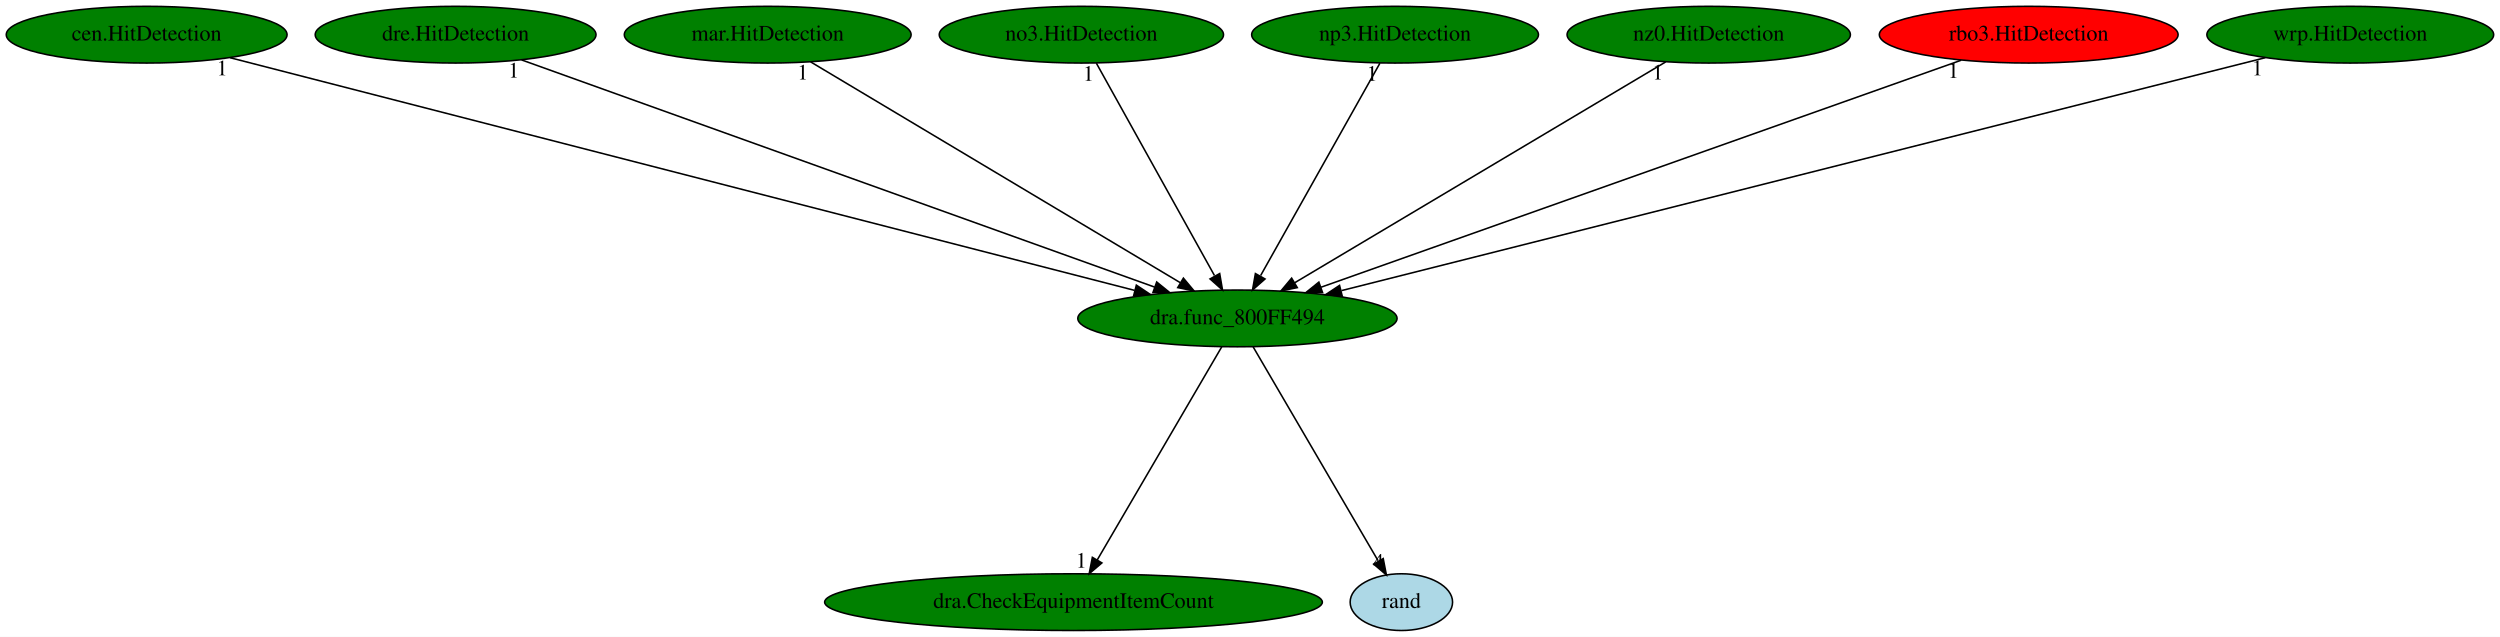
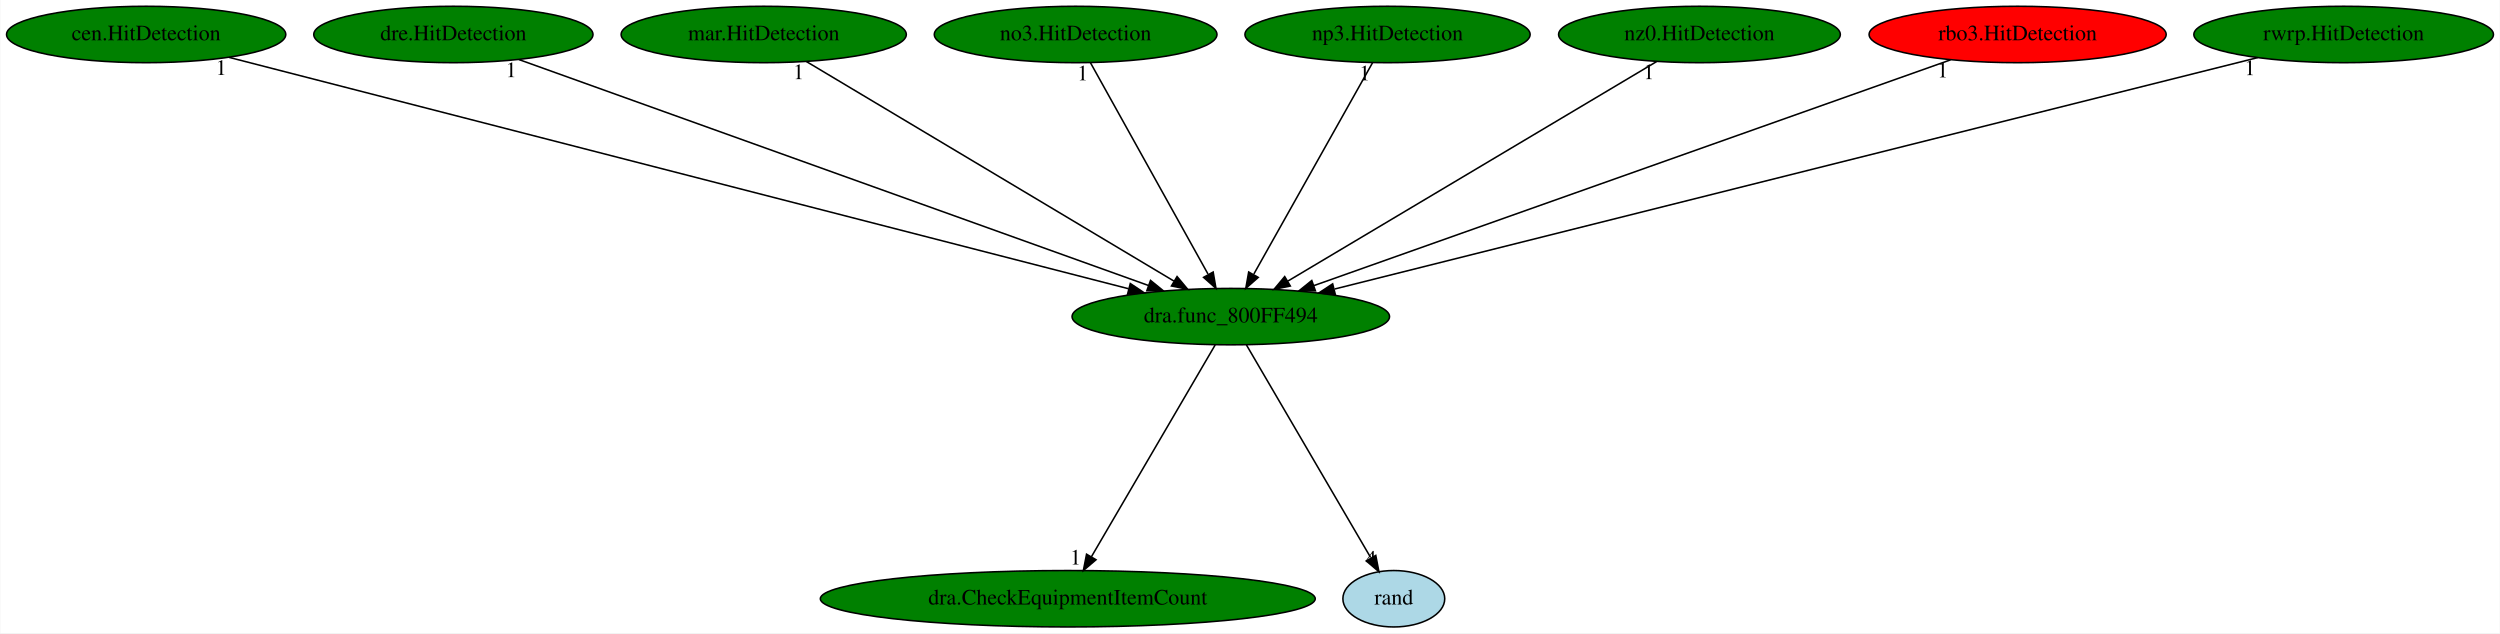
- <svg xmlns="http://www.w3.org/2000/svg" xmlns:xlink="http://www.w3.org/1999/xlink" width="1586pt" height="404pt" viewBox="0.00 0.00 1586.03 404.00">
+ <svg xmlns="http://www.w3.org/2000/svg" xmlns:xlink="http://www.w3.org/1999/xlink" width="1595pt" height="404pt" viewBox="0.00 0.00 1594.58 404.00">
  <g id="graph0" class="graph" transform="scale(1 1) rotate(0) translate(4 400)">
-     <polygon fill="white" stroke="transparent" points="-4,4 -4,-400 1582.03,-400 1582.03,4 -4,4" />
+     <polygon fill="white" stroke="transparent" points="-4,4 -4,-400 1590.58,-400 1590.58,4 -4,4" />
    <g id="node1" class="node">
      <ellipse fill="green" stroke="black" cx="781.04" cy="-198" rx="101.28" ry="18" />
      <text text-anchor="middle" x="781.04" y="-194.3" font-family="Times,serif" font-size="14.00">dra.func_800FF494</text>
    </g>
    <g id="node2" class="node">
      <g id="a_node2">
        <a xlink:href="dra.CheckEquipmentItemCount.svg" xlink:title="dra.CheckEquipmentItemCount">
          <ellipse fill="green" stroke="black" cx="677.04" cy="-18" rx="157.87" ry="18" />
          <text text-anchor="middle" x="677.04" y="-14.3" font-family="Times,serif" font-size="14.00">dra.CheckEquipmentItemCount</text>
        </a>
      </g>
    </g>
    <g id="edge1" class="edge">
      <path fill="none" stroke="black" d="M771.07,-179.93C752.74,-148.57 713.62,-81.6 692.06,-44.71" />
      <polygon fill="black" stroke="black" points="695.05,-42.88 686.98,-36.02 689.01,-46.42 695.05,-42.88" />
      <text text-anchor="middle" x="681.98" y="-39.82" font-family="Times,serif" font-size="14.00">1</text>
    </g>
    <g id="node3" class="node">
      <g id="a_node3">
        <a xlink:href="rand.svg" xlink:title="rand">
          <ellipse fill="lightblue" stroke="black" cx="885.04" cy="-18" rx="32.49" ry="18" />
          <text text-anchor="middle" x="885.04" y="-14.3" font-family="Times,serif" font-size="14.00">rand</text>
        </a>
      </g>
    </g>
    <g id="edge2" class="edge">
      <path fill="none" stroke="black" d="M791.01,-179.93C809.4,-148.46 848.73,-81.15 870.24,-44.33" />
      <polygon fill="black" stroke="black" points="873.53,-45.64 875.55,-35.24 867.49,-42.11 873.53,-45.64" />
      <text text-anchor="middle" x="870.55" y="-39.04" font-family="Times,serif" font-size="14.00">4</text>
    </g>
    <g id="node4" class="node">
      <g id="a_node4">
        <a xlink:href="cen.HitDetection.svg" xlink:title="cen.HitDetection">
          <ellipse fill="green" stroke="black" cx="89.04" cy="-378" rx="89.08" ry="18" />
          <text text-anchor="middle" x="89.04" y="-374.3" font-family="Times,serif" font-size="14.00">cen.HitDetection</text>
        </a>
      </g>
    </g>
    <g id="edge3" class="edge">
      <path fill="none" stroke="black" d="M141.91,-363.4C266.74,-331.29 579.53,-250.83 715.84,-215.77" />
      <polygon fill="black" stroke="black" points="716.92,-219.11 725.73,-213.23 715.18,-212.33 716.92,-219.11" />
      <text text-anchor="middle" x="136.91" y="-352.2" font-family="Times,serif" font-size="14.00">1</text>
    </g>
    <g id="node5" class="node">
      <g id="a_node5">
        <a xlink:href="dre.HitDetection.svg" xlink:title="dre.HitDetection">
          <ellipse fill="green" stroke="black" cx="285.04" cy="-378" rx="89.08" ry="18" />
          <text text-anchor="middle" x="285.04" y="-374.3" font-family="Times,serif" font-size="14.00">dre.HitDetection</text>
        </a>
      </g>
    </g>
    <g id="edge4" class="edge">
      <path fill="none" stroke="black" d="M326.9,-361.98C417.09,-329.61 629.55,-253.37 728.56,-217.84" />
      <polygon fill="black" stroke="black" points="729.83,-221.1 738.06,-214.42 727.47,-214.51 729.83,-221.1" />
      <text text-anchor="middle" x="321.9" y="-350.78" font-family="Times,serif" font-size="14.00">1</text>
    </g>
    <g id="node6" class="node">
      <g id="a_node6">
        <a xlink:href="mar.HitDetection.svg" xlink:title="mar.HitDetection">
          <ellipse fill="green" stroke="black" cx="483.04" cy="-378" rx="90.98" ry="18" />
          <text text-anchor="middle" x="483.04" y="-374.3" font-family="Times,serif" font-size="14.00">mar.HitDetection</text>
        </a>
      </g>
    </g>
    <g id="edge5" class="edge">
      <path fill="none" stroke="black" d="M510.28,-360.73C564.12,-328.57 684.21,-256.84 744.72,-220.7" />
      <polygon fill="black" stroke="black" points="746.76,-223.56 753.55,-215.42 743.17,-217.55 746.76,-223.56" />
      <text text-anchor="middle" x="505.28" y="-349.53" font-family="Times,serif" font-size="14.00">1</text>
    </g>
    <g id="node7" class="node">
      <g id="a_node7">
        <a xlink:href="no3.HitDetection.svg" xlink:title="no3.HitDetection">
          <ellipse fill="green" stroke="black" cx="682.04" cy="-378" rx="90.18" ry="18" />
          <text text-anchor="middle" x="682.04" y="-374.3" font-family="Times,serif" font-size="14.00">no3.HitDetection</text>
        </a>
      </g>
    </g>
    <g id="edge6" class="edge">
      <path fill="none" stroke="black" d="M691.53,-359.93C708.91,-328.7 745.91,-262.17 766.48,-225.18" />
      <polygon fill="black" stroke="black" points="769.78,-226.46 771.58,-216.02 763.66,-223.05 769.78,-226.46" />
      <text text-anchor="middle" x="686.53" y="-348.73" font-family="Times,serif" font-size="14.00">1</text>
    </g>
    <g id="node8" class="node">
      <g id="a_node8">
        <a xlink:href="np3.HitDetection.svg" xlink:title="np3.HitDetection">
          <ellipse fill="green" stroke="black" cx="881.04" cy="-378" rx="90.98" ry="18" />
          <text text-anchor="middle" x="881.04" y="-374.3" font-family="Times,serif" font-size="14.00">np3.HitDetection</text>
        </a>
      </g>
    </g>
    <g id="edge7" class="edge">
      <path fill="none" stroke="black" d="M871.45,-359.93C853.91,-328.7 816.53,-262.17 795.75,-225.18" />
      <polygon fill="black" stroke="black" points="798.55,-223.02 790.6,-216.02 792.45,-226.45 798.55,-223.02" />
      <text text-anchor="middle" x="866.45" y="-348.73" font-family="Times,serif" font-size="14.00">1</text>
    </g>
    <g id="node9" class="node">
      <g id="a_node9">
        <a xlink:href="nz0.HitDetection.svg" xlink:title="nz0.HitDetection">
          <ellipse fill="green" stroke="black" cx="1080.04" cy="-378" rx="89.88" ry="18" />
          <text text-anchor="middle" x="1080.04" y="-374.3" font-family="Times,serif" font-size="14.00">nz0.HitDetection</text>
        </a>
      </g>
    </g>
    <g id="edge8" class="edge">
      <path fill="none" stroke="black" d="M1052.72,-360.73C998.69,-328.57 878.2,-256.84 817.49,-220.7" />
      <polygon fill="black" stroke="black" points="819.01,-217.53 808.63,-215.42 815.43,-223.55 819.01,-217.53" />
      <text text-anchor="middle" x="1047.72" y="-349.53" font-family="Times,serif" font-size="14.00">1</text>
    </g>
    <g id="node10" class="node">
      <g id="a_node10">
        <a xlink:href="rbo3.HitDetection.svg" xlink:title="rbo3.HitDetection">
          <ellipse fill="red" stroke="black" cx="1283.04" cy="-378" rx="94.78" ry="18" />
          <text text-anchor="middle" x="1283.04" y="-374.3" font-family="Times,serif" font-size="14.00">rbo3.HitDetection</text>
        </a>
      </g>
    </g>
    <g id="edge9" class="edge">
      <path fill="none" stroke="black" d="M1240.24,-361.82C1148.69,-329.36 934.04,-253.25 834.05,-217.79" />
      <polygon fill="black" stroke="black" points="835.04,-214.43 824.45,-214.39 832.7,-221.03 835.04,-214.43" />
      <text text-anchor="middle" x="1235.24" y="-350.62" font-family="Times,serif" font-size="14.00">1</text>
    </g>
    <g id="node11" class="node">
      <g id="a_node11">
-         <a xlink:href="wrp.HitDetection.svg" xlink:title="wrp.HitDetection">
-           <ellipse fill="green" stroke="black" cx="1487.04" cy="-378" rx="90.98" ry="18" />
-           <text text-anchor="middle" x="1487.04" y="-374.3" font-family="Times,serif" font-size="14.00">wrp.HitDetection</text>
+         <a xlink:href="rwrp.HitDetection.svg" xlink:title="rwrp.HitDetection">
+           <ellipse fill="green" stroke="black" cx="1491.04" cy="-378" rx="95.58" ry="18" />
+           <text text-anchor="middle" x="1491.04" y="-374.3" font-family="Times,serif" font-size="14.00">rwrp.HitDetection</text>
        </a>
      </g>
    </g>
    <g id="edge10" class="edge">
-       <path fill="none" stroke="black" d="M1433.11,-363.4C1305.59,-331.25 985.85,-250.64 847.05,-215.64" />
-       <polygon fill="black" stroke="black" points="847.53,-212.15 836.98,-213.1 845.82,-218.94 847.53,-212.15" />
-       <text text-anchor="middle" x="1428.11" y="-352.2" font-family="Times,serif" font-size="14.00">1</text>
+       <path fill="none" stroke="black" d="M1436.21,-363.25C1307.54,-330.99 986.57,-250.53 847.28,-215.61" />
+       <polygon fill="black" stroke="black" points="847.72,-212.11 837.17,-213.07 846.02,-218.9 847.72,-212.11" />
+       <text text-anchor="middle" x="1431.21" y="-352.05" font-family="Times,serif" font-size="14.00">1</text>
    </g>
  </g>
</svg>
